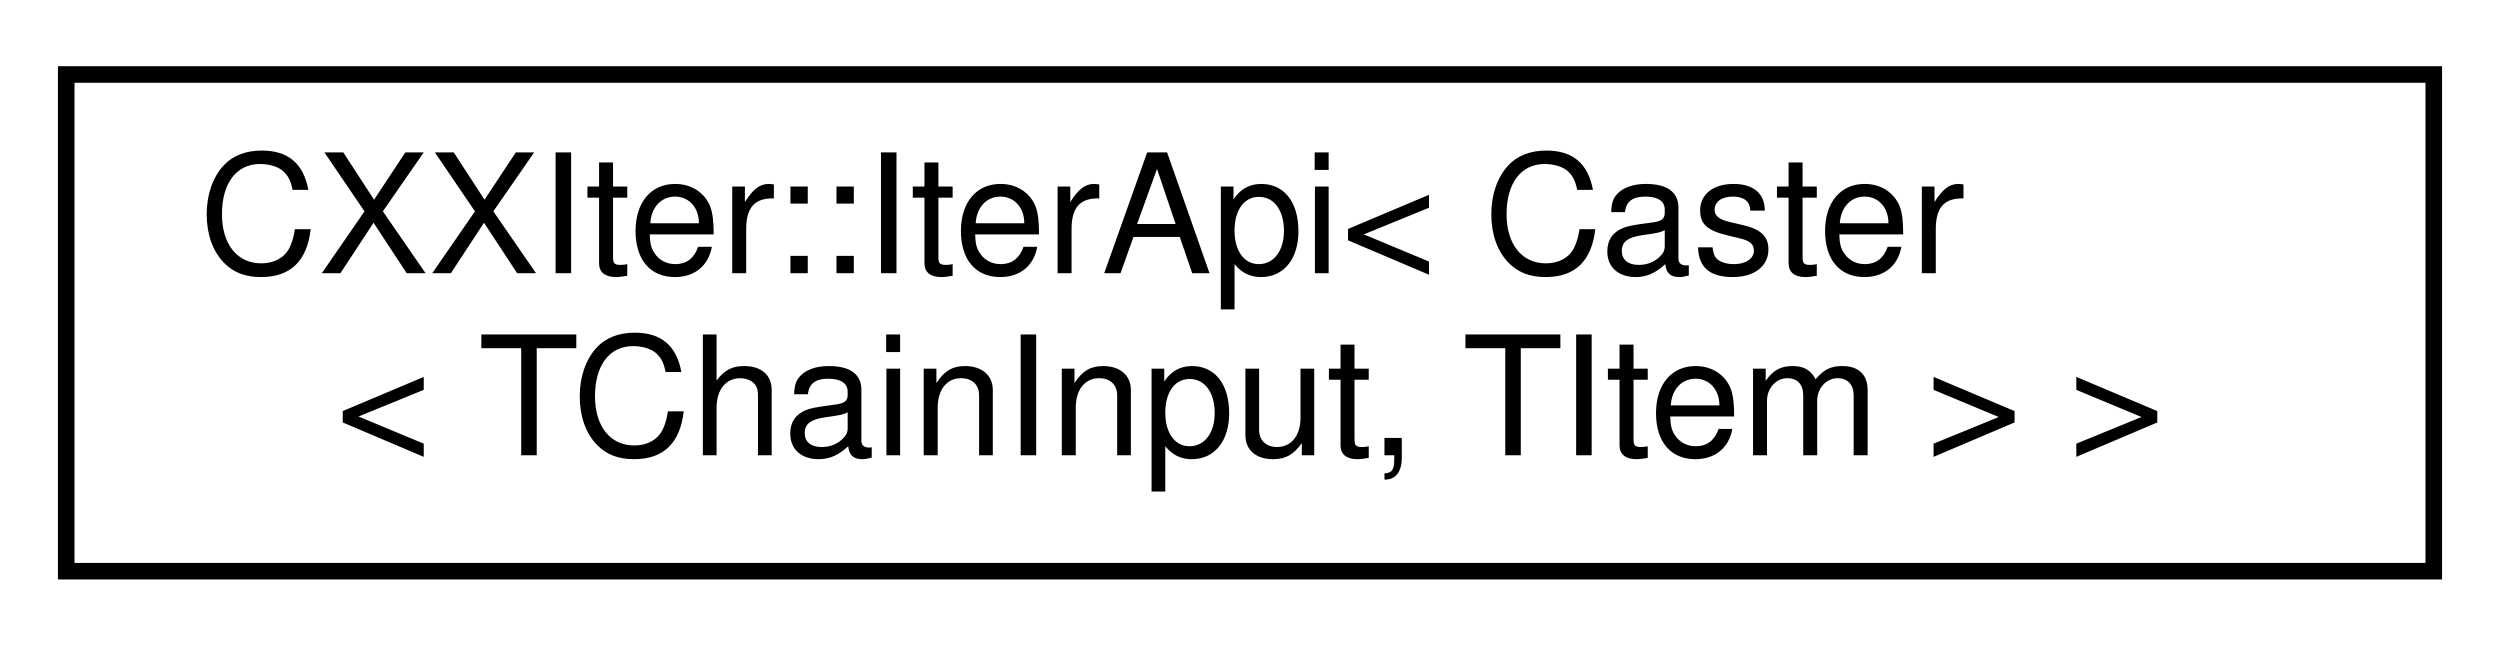
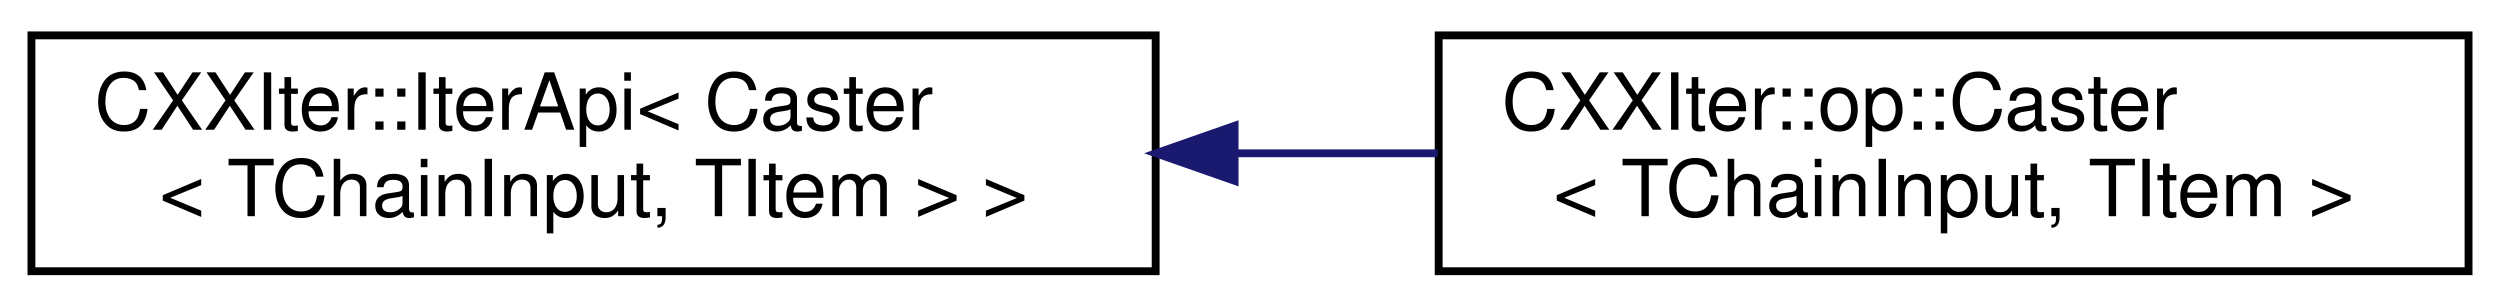
- <svg xmlns="http://www.w3.org/2000/svg" xmlns:xlink="http://www.w3.org/1999/xlink" width="151pt" height="39pt" viewBox="0.00 0.00 151.00 39.00">
+ <svg xmlns="http://www.w3.org/2000/svg" xmlns:xlink="http://www.w3.org/1999/xlink" width="318pt" height="39pt" viewBox="0.00 0.00 318.00 39.00">
  <g id="graph0" class="graph" transform="scale(1 1) rotate(0) translate(4 35)">
    <g id="node1" class="node">
      <g id="a_node1">
        <a xlink:href="classCXXIter_1_1IterApi.html" target="_top" xlink:title=" ">
          <polygon fill="none" stroke="black" points="0,-0.5 0,-30.5 143,-30.5 143,-0.5 0,-0.5" />
          <text text-anchor="start" x="8" y="-18.5" font-family="Helvetica,sans-Serif" font-size="10.00">CXXIter::IterApi&lt; Caster</text>
          <text text-anchor="middle" x="71.5" y="-7.5" font-family="Helvetica,sans-Serif" font-size="10.00">&lt; TChainInput, TItem &gt; &gt;</text>
        </a>
      </g>
    </g>
+     <g id="node2" class="node">
+       <g id="a_node2">
+         <a xlink:href="classCXXIter_1_1op_1_1Caster.html" target="_top" xlink:title=" ">
+           <polygon fill="none" stroke="black" points="179,-0.5 179,-30.5 310,-30.5 310,-0.5 179,-0.5" />
+           <text text-anchor="start" x="187" y="-18.5" font-family="Helvetica,sans-Serif" font-size="10.00">CXXIter::op::Caster</text>
+           <text text-anchor="middle" x="244.5" y="-7.5" font-family="Helvetica,sans-Serif" font-size="10.00">&lt; TChainInput, TItem &gt;</text>
+         </a>
+       </g>
+     </g>
+     <g id="edge1" class="edge">
+       <path fill="none" stroke="midnightblue" d="M153.13,-15.5C161.76,-15.5 170.47,-15.5 178.88,-15.5" />
+       <polygon fill="midnightblue" stroke="midnightblue" points="153.04,-12 143.04,-15.5 153.04,-19 153.04,-12" />
+     </g>
  </g>
</svg>
